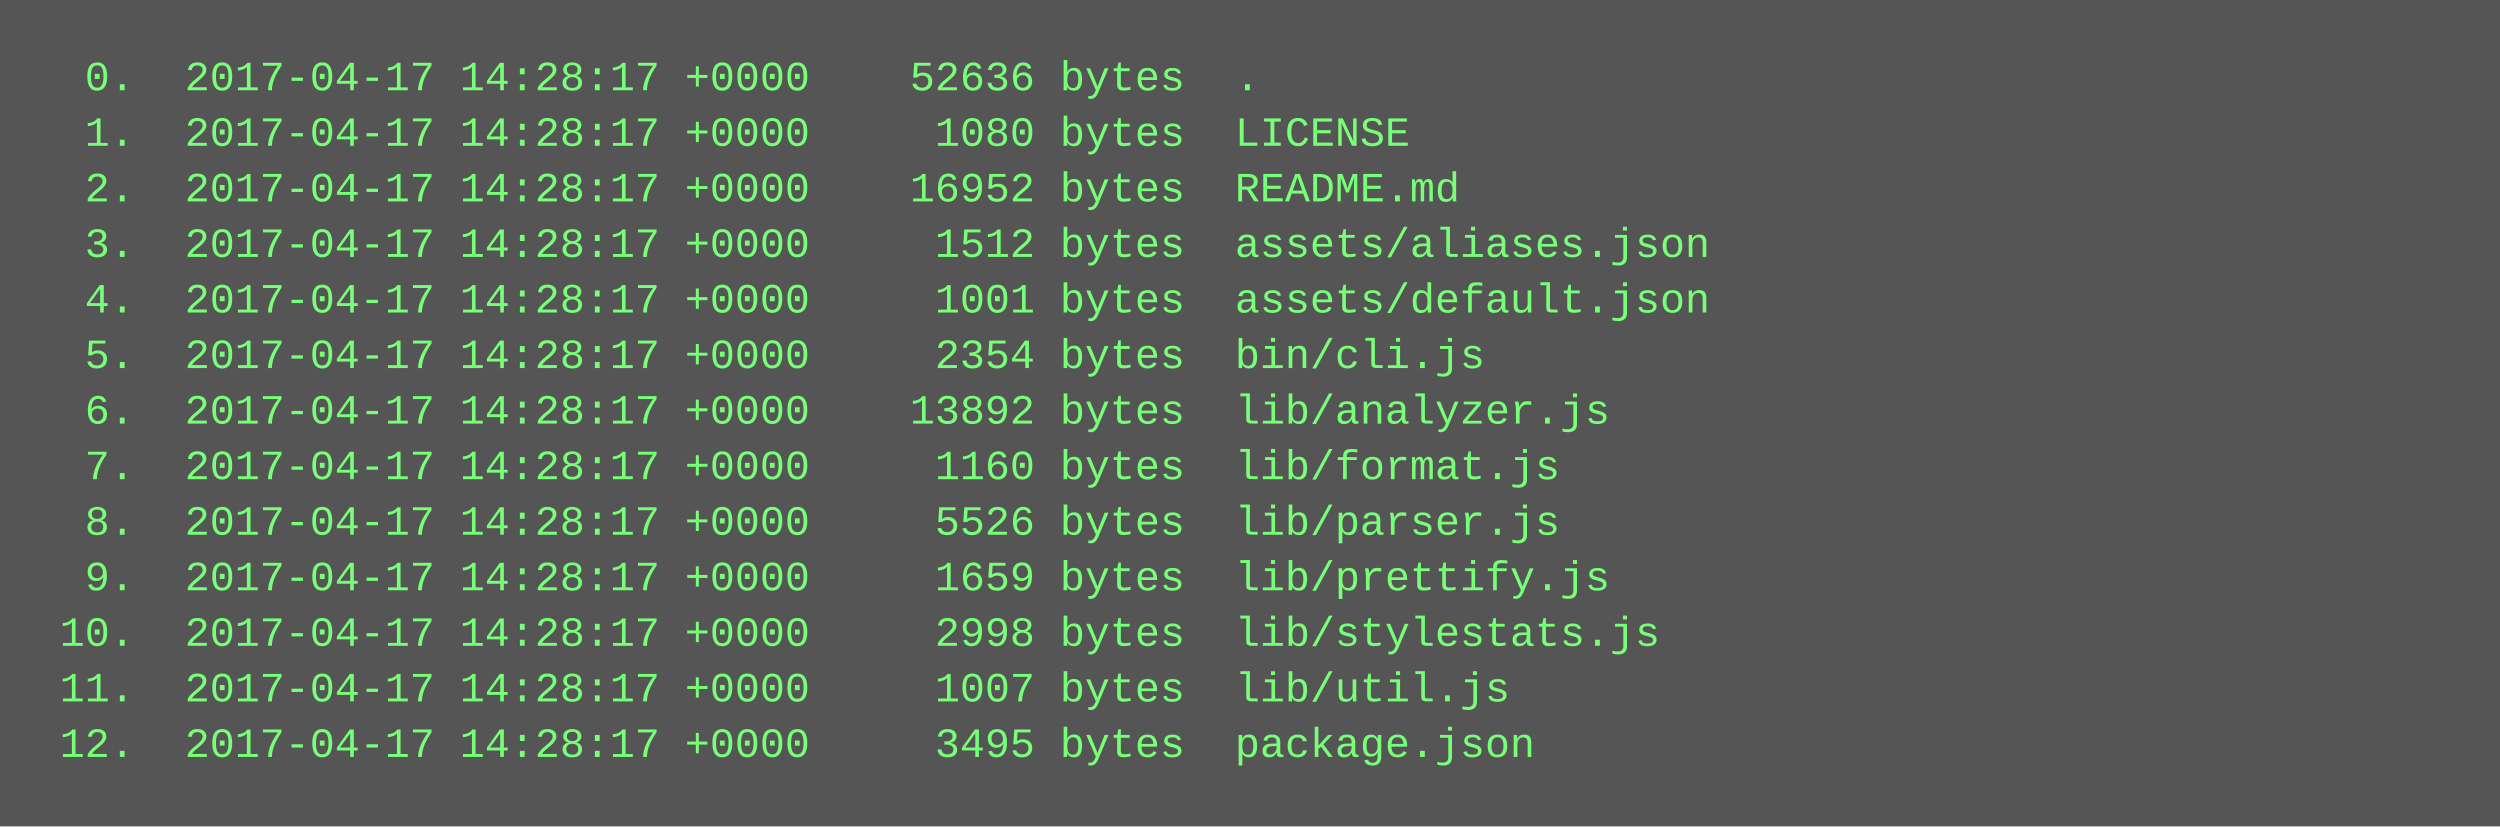
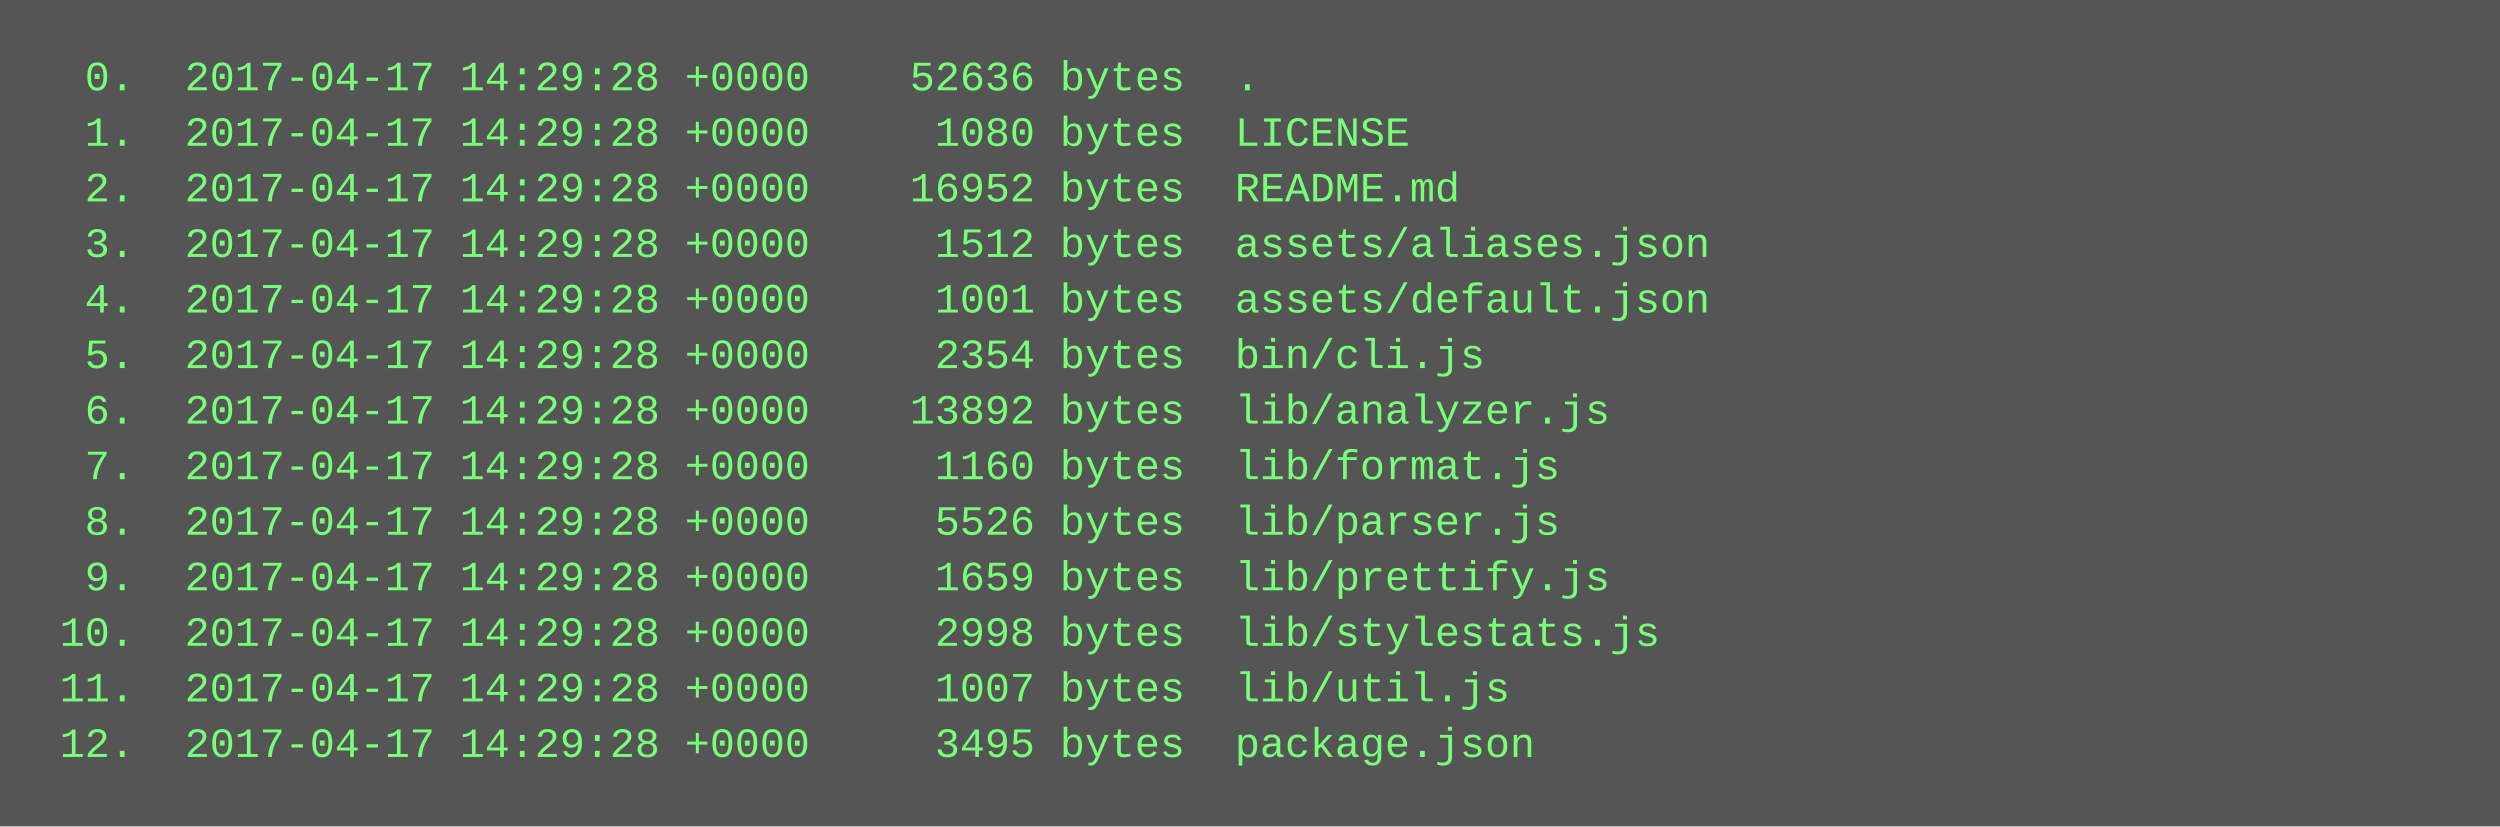
<svg xmlns="http://www.w3.org/2000/svg" height="238" width="720">
  <rect height="238" fill="#555" width="720" />
  <text fill="#7f7" font-family="Courier New" font-size="12" xml:space="preserve">
-     <tspan x="10" y="26">  0.  2017-04-17 14:28:17 +0000    52636 bytes  .</tspan>
-     <tspan x="10" y="42">  1.  2017-04-17 14:28:17 +0000     1080 bytes  LICENSE</tspan>
-     <tspan x="10" y="58">  2.  2017-04-17 14:28:17 +0000    16952 bytes  README.md</tspan>
-     <tspan x="10" y="74">  3.  2017-04-17 14:28:17 +0000     1512 bytes  assets/aliases.json</tspan>
-     <tspan x="10" y="90">  4.  2017-04-17 14:28:17 +0000     1001 bytes  assets/default.json</tspan>
-     <tspan x="10" y="106">  5.  2017-04-17 14:28:17 +0000     2354 bytes  bin/cli.js</tspan>
-     <tspan x="10" y="122">  6.  2017-04-17 14:28:17 +0000    13892 bytes  lib/analyzer.js</tspan>
-     <tspan x="10" y="138">  7.  2017-04-17 14:28:17 +0000     1160 bytes  lib/format.js</tspan>
-     <tspan x="10" y="154">  8.  2017-04-17 14:28:17 +0000     5526 bytes  lib/parser.js</tspan>
-     <tspan x="10" y="170">  9.  2017-04-17 14:28:17 +0000     1659 bytes  lib/prettify.js</tspan>
-     <tspan x="10" y="186"> 10.  2017-04-17 14:28:17 +0000     2998 bytes  lib/stylestats.js</tspan>
-     <tspan x="10" y="202"> 11.  2017-04-17 14:28:17 +0000     1007 bytes  lib/util.js</tspan>
-     <tspan x="10" y="218"> 12.  2017-04-17 14:28:17 +0000     3495 bytes  package.json</tspan>
+     <tspan x="10" y="26">  0.  2017-04-17 14:29:28 +0000    52636 bytes  .</tspan>
+     <tspan x="10" y="42">  1.  2017-04-17 14:29:28 +0000     1080 bytes  LICENSE</tspan>
+     <tspan x="10" y="58">  2.  2017-04-17 14:29:28 +0000    16952 bytes  README.md</tspan>
+     <tspan x="10" y="74">  3.  2017-04-17 14:29:28 +0000     1512 bytes  assets/aliases.json</tspan>
+     <tspan x="10" y="90">  4.  2017-04-17 14:29:28 +0000     1001 bytes  assets/default.json</tspan>
+     <tspan x="10" y="106">  5.  2017-04-17 14:29:28 +0000     2354 bytes  bin/cli.js</tspan>
+     <tspan x="10" y="122">  6.  2017-04-17 14:29:28 +0000    13892 bytes  lib/analyzer.js</tspan>
+     <tspan x="10" y="138">  7.  2017-04-17 14:29:28 +0000     1160 bytes  lib/format.js</tspan>
+     <tspan x="10" y="154">  8.  2017-04-17 14:29:28 +0000     5526 bytes  lib/parser.js</tspan>
+     <tspan x="10" y="170">  9.  2017-04-17 14:29:28 +0000     1659 bytes  lib/prettify.js</tspan>
+     <tspan x="10" y="186"> 10.  2017-04-17 14:29:28 +0000     2998 bytes  lib/stylestats.js</tspan>
+     <tspan x="10" y="202"> 11.  2017-04-17 14:29:28 +0000     1007 bytes  lib/util.js</tspan>
+     <tspan x="10" y="218"> 12.  2017-04-17 14:29:28 +0000     3495 bytes  package.json</tspan>
  </text>
</svg>
